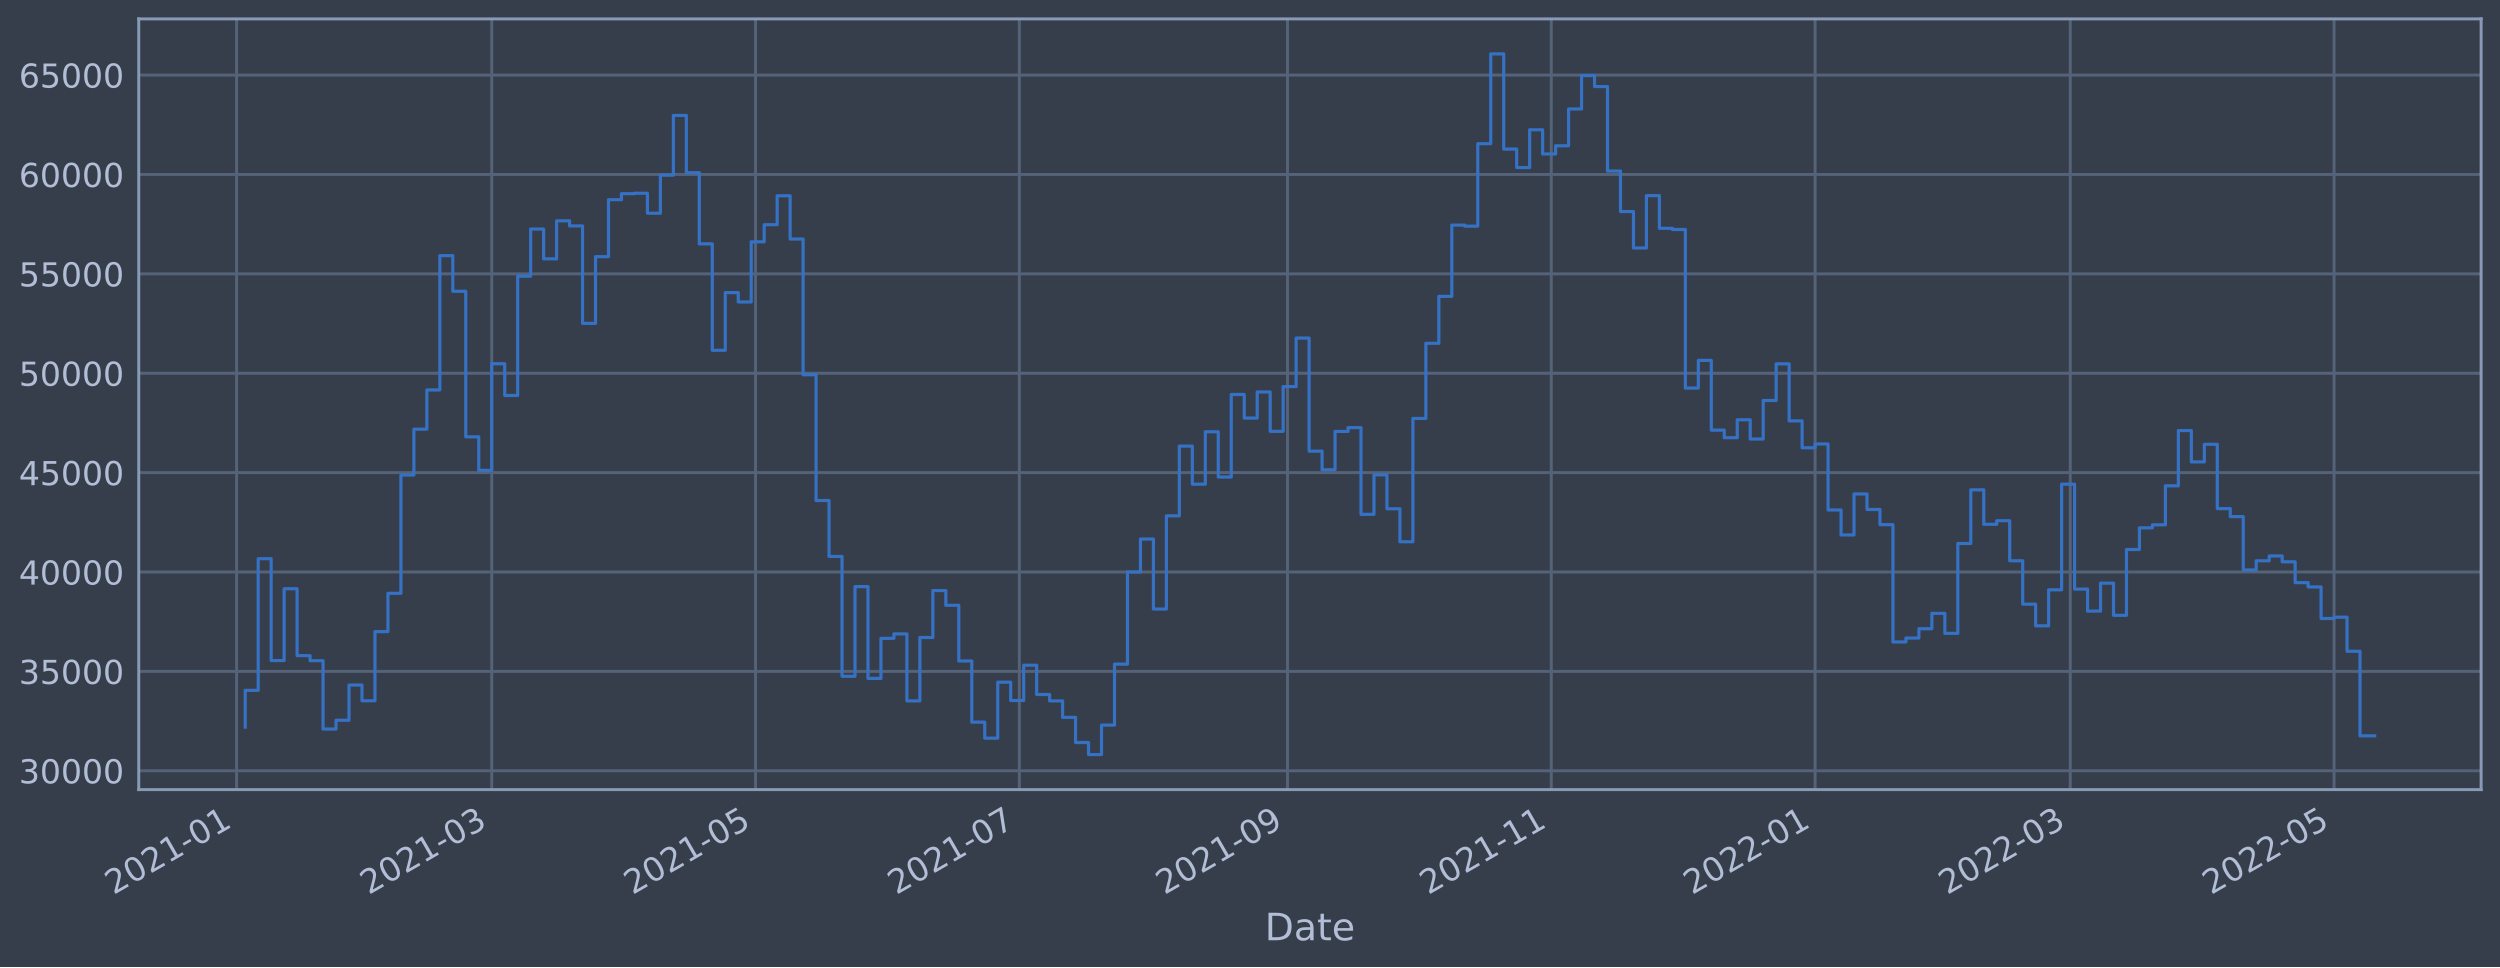
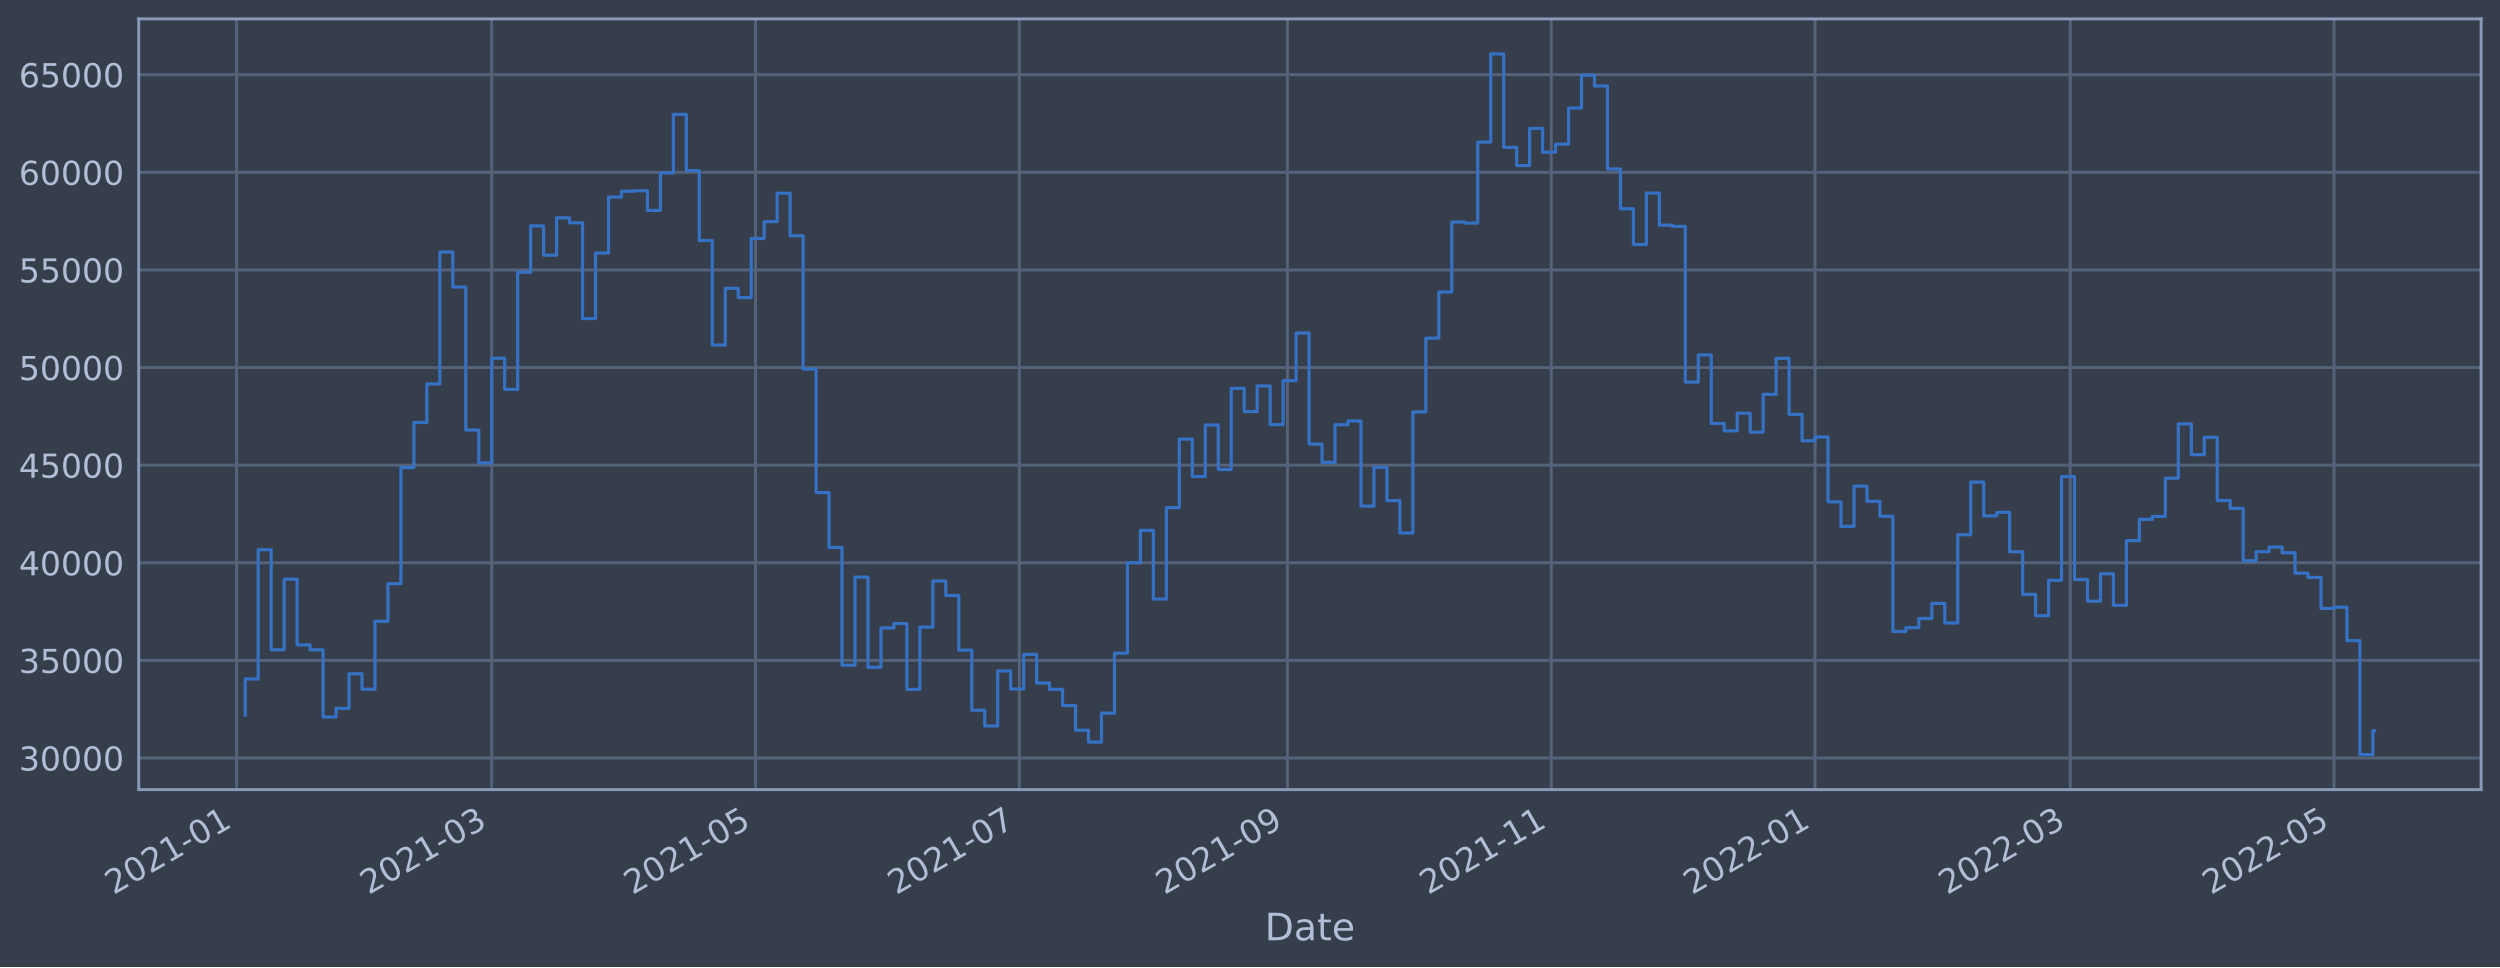
<svg xmlns="http://www.w3.org/2000/svg" xmlns:xlink="http://www.w3.org/1999/xlink" width="952.884pt" height="368.58pt" viewBox="0 0 952.884 368.58" version="1.1">
  <defs>
    <style type="text/css">*{stroke-linejoin: round; stroke-linecap: butt}</style>
  </defs>
  <g id="figure_1">
    <g id="patch_1">
      <path d="M 0 368.58  L 952.884 368.58  L 952.884 0  L 0 0  z " style="fill: #373e4b" />
    </g>
    <g id="axes_1">
      <g id="patch_2">
        <path d="M 52.884 300.96  L 945.684 300.96  L 945.684 7.2  L 52.884 7.2  z " style="fill: #373e4b" />
      </g>
      <g id="matplotlib.axis_1">
        <g id="xtick_1">
          <g id="line2d_1">
-             <path d="M 90.169 300.96  L 90.169 7.2  " clip-path="url(#p61aa8f38f5)" style="fill: none; stroke: #546379; stroke-width: 1.12; stroke-linecap: square" />
+             <path d="M 90.169 300.96  L 90.169 7.2  " clip-path="url(#pa6751919d1)" style="fill: none; stroke: #546379; stroke-width: 1.12; stroke-linecap: square" />
          </g>
          <g id="line2d_2" />
          <g id="text_1">
-             <g style="fill: #b1bed6" transform="translate(43.26552 341.1745)rotate(-30)scale(0.126 -0.126)">
+             <g style="fill: #b1bed6" transform="translate(43.26562 341.1745)rotate(-30)scale(0.126 -0.126)">
              <defs>
                <path id="DejaVuSans-32" d="M 1228 531  L 3431 531  L 3431 0  L 469 0  L 469 531  Q 828 903 1448 1529  Q 2069 2156 2228 2338  Q 2531 2678 2651 2914  Q 2772 3150 2772 3378  Q 2772 3750 2511 3984  Q 2250 4219 1831 4219  Q 1534 4219 1204 4116  Q 875 4013 500 3803  L 500 4441  Q 881 4594 1212 4672  Q 1544 4750 1819 4750  Q 2544 4750 2975 4387  Q 3406 4025 3406 3419  Q 3406 3131 3298 2873  Q 3191 2616 2906 2266  Q 2828 2175 2409 1742  Q 1991 1309 1228 531  z " transform="scale(0.015625)" />
                <path id="DejaVuSans-30" d="M 2034 4250  Q 1547 4250 1301 3770  Q 1056 3291 1056 2328  Q 1056 1369 1301 889  Q 1547 409 2034 409  Q 2525 409 2770 889  Q 3016 1369 3016 2328  Q 3016 3291 2770 3770  Q 2525 4250 2034 4250  z M 2034 4750  Q 2819 4750 3233 4129  Q 3647 3509 3647 2328  Q 3647 1150 3233 529  Q 2819 -91 2034 -91  Q 1250 -91 836 529  Q 422 1150 422 2328  Q 422 3509 836 4129  Q 1250 4750 2034 4750  z " transform="scale(0.015625)" />
                <path id="DejaVuSans-31" d="M 794 531  L 1825 531  L 1825 4091  L 703 3866  L 703 4441  L 1819 4666  L 2450 4666  L 2450 531  L 3481 531  L 3481 0  L 794 0  L 794 531  z " transform="scale(0.015625)" />
                <path id="DejaVuSans-2d" d="M 313 2009  L 1997 2009  L 1997 1497  L 313 1497  L 313 2009  z " transform="scale(0.015625)" />
              </defs>
              <use xlink:href="#DejaVuSans-32" />
              <use xlink:href="#DejaVuSans-30" x="63.623" />
              <use xlink:href="#DejaVuSans-32" x="127.246" />
              <use xlink:href="#DejaVuSans-31" x="190.869" />
              <use xlink:href="#DejaVuSans-2d" x="254.492" />
              <use xlink:href="#DejaVuSans-30" x="290.576" />
              <use xlink:href="#DejaVuSans-31" x="354.199" />
            </g>
          </g>
        </g>
        <g id="xtick_2">
          <g id="line2d_3">
-             <path d="M 187.424 300.96  L 187.424 7.2  " clip-path="url(#p61aa8f38f5)" style="fill: none; stroke: #546379; stroke-width: 1.12; stroke-linecap: square" />
+             <path d="M 187.421 300.96  L 187.421 7.2  " clip-path="url(#pa6751919d1)" style="fill: none; stroke: #546379; stroke-width: 1.12; stroke-linecap: square" />
          </g>
          <g id="line2d_4" />
          <g id="text_2">
-             <g style="fill: #b1bed6" transform="translate(140.5204 341.1745)rotate(-30)scale(0.126 -0.126)">
+             <g style="fill: #b1bed6" transform="translate(140.5175 341.1745)rotate(-30)scale(0.126 -0.126)">
              <defs>
                <path id="DejaVuSans-33" d="M 2597 2516  Q 3050 2419 3304 2112  Q 3559 1806 3559 1356  Q 3559 666 3084 287  Q 2609 -91 1734 -91  Q 1441 -91 1130 -33  Q 819 25 488 141  L 488 750  Q 750 597 1062 519  Q 1375 441 1716 441  Q 2309 441 2620 675  Q 2931 909 2931 1356  Q 2931 1769 2642 2001  Q 2353 2234 1838 2234  L 1294 2234  L 1294 2753  L 1863 2753  Q 2328 2753 2575 2939  Q 2822 3125 2822 3475  Q 2822 3834 2567 4026  Q 2313 4219 1838 4219  Q 1578 4219 1281 4162  Q 984 4106 628 3988  L 628 4550  Q 988 4650 1302 4700  Q 1616 4750 1894 4750  Q 2613 4750 3031 4423  Q 3450 4097 3450 3541  Q 3450 3153 3228 2886  Q 3006 2619 2597 2516  z " transform="scale(0.015625)" />
              </defs>
              <use xlink:href="#DejaVuSans-32" />
              <use xlink:href="#DejaVuSans-30" x="63.623" />
              <use xlink:href="#DejaVuSans-32" x="127.246" />
              <use xlink:href="#DejaVuSans-31" x="190.869" />
              <use xlink:href="#DejaVuSans-2d" x="254.492" />
              <use xlink:href="#DejaVuSans-30" x="290.576" />
              <use xlink:href="#DejaVuSans-33" x="354.199" />
            </g>
          </g>
        </g>
        <g id="xtick_3">
          <g id="line2d_5">
-             <path d="M 287.975 300.96  L 287.975 7.2  " clip-path="url(#p61aa8f38f5)" style="fill: none; stroke: #546379; stroke-width: 1.12; stroke-linecap: square" />
+             <path d="M 287.969 300.96  L 287.969 7.2  " clip-path="url(#pa6751919d1)" style="fill: none; stroke: #546379; stroke-width: 1.12; stroke-linecap: square" />
          </g>
          <g id="line2d_6" />
          <g id="text_3">
-             <g style="fill: #b1bed6" transform="translate(241.072 341.1745)rotate(-30)scale(0.126 -0.126)">
+             <g style="fill: #b1bed6" transform="translate(241.066 341.1745)rotate(-30)scale(0.126 -0.126)">
              <defs>
                <path id="DejaVuSans-35" d="M 691 4666  L 3169 4666  L 3169 4134  L 1269 4134  L 1269 2991  Q 1406 3038 1543 3061  Q 1681 3084 1819 3084  Q 2600 3084 3056 2656  Q 3513 2228 3513 1497  Q 3513 744 3044 326  Q 2575 -91 1722 -91  Q 1428 -91 1123 -41  Q 819 9 494 109  L 494 744  Q 775 591 1075 516  Q 1375 441 1709 441  Q 2250 441 2565 725  Q 2881 1009 2881 1497  Q 2881 1984 2565 2268  Q 2250 2553 1709 2553  Q 1456 2553 1204 2497  Q 953 2441 691 2322  L 691 4666  z " transform="scale(0.015625)" />
              </defs>
              <use xlink:href="#DejaVuSans-32" />
              <use xlink:href="#DejaVuSans-30" x="63.623" />
              <use xlink:href="#DejaVuSans-32" x="127.246" />
              <use xlink:href="#DejaVuSans-31" x="190.869" />
              <use xlink:href="#DejaVuSans-2d" x="254.492" />
              <use xlink:href="#DejaVuSans-30" x="290.576" />
              <use xlink:href="#DejaVuSans-35" x="354.199" />
            </g>
          </g>
        </g>
        <g id="xtick_4">
          <g id="line2d_7">
-             <path d="M 388.527 300.96  L 388.527 7.2  " clip-path="url(#p61aa8f38f5)" style="fill: none; stroke: #546379; stroke-width: 1.12; stroke-linecap: square" />
+             <path d="M 388.518 300.96  L 388.518 7.2  " clip-path="url(#pa6751919d1)" style="fill: none; stroke: #546379; stroke-width: 1.12; stroke-linecap: square" />
          </g>
          <g id="line2d_8" />
          <g id="text_4">
-             <g style="fill: #b1bed6" transform="translate(341.6237 341.1745)rotate(-30)scale(0.126 -0.126)">
+             <g style="fill: #b1bed6" transform="translate(341.6145 341.1745)rotate(-30)scale(0.126 -0.126)">
              <defs>
                <path id="DejaVuSans-37" d="M 525 4666  L 3525 4666  L 3525 4397  L 1831 0  L 1172 0  L 2766 4134  L 525 4134  L 525 4666  z " transform="scale(0.015625)" />
              </defs>
              <use xlink:href="#DejaVuSans-32" />
              <use xlink:href="#DejaVuSans-30" x="63.623" />
              <use xlink:href="#DejaVuSans-32" x="127.246" />
              <use xlink:href="#DejaVuSans-31" x="190.869" />
              <use xlink:href="#DejaVuSans-2d" x="254.492" />
              <use xlink:href="#DejaVuSans-30" x="290.576" />
              <use xlink:href="#DejaVuSans-37" x="354.199" />
            </g>
          </g>
        </g>
        <g id="xtick_5">
          <g id="line2d_9">
-             <path d="M 490.727 300.96  L 490.727 7.2  " clip-path="url(#p61aa8f38f5)" style="fill: none; stroke: #546379; stroke-width: 1.12; stroke-linecap: square" />
+             <path d="M 490.715 300.96  L 490.715 7.2  " clip-path="url(#pa6751919d1)" style="fill: none; stroke: #546379; stroke-width: 1.12; stroke-linecap: square" />
          </g>
          <g id="line2d_10" />
          <g id="text_5">
-             <g style="fill: #b1bed6" transform="translate(443.8237 341.1745)rotate(-30)scale(0.126 -0.126)">
+             <g style="fill: #b1bed6" transform="translate(443.8114 341.1745)rotate(-30)scale(0.126 -0.126)">
              <defs>
                <path id="DejaVuSans-39" d="M 703 97  L 703 672  Q 941 559 1184 500  Q 1428 441 1663 441  Q 2288 441 2617 861  Q 2947 1281 2994 2138  Q 2813 1869 2534 1725  Q 2256 1581 1919 1581  Q 1219 1581 811 2004  Q 403 2428 403 3163  Q 403 3881 828 4315  Q 1253 4750 1959 4750  Q 2769 4750 3195 4129  Q 3622 3509 3622 2328  Q 3622 1225 3098 567  Q 2575 -91 1691 -91  Q 1453 -91 1209 -44  Q 966 3 703 97  z M 1959 2075  Q 2384 2075 2632 2365  Q 2881 2656 2881 3163  Q 2881 3666 2632 3958  Q 2384 4250 1959 4250  Q 1534 4250 1286 3958  Q 1038 3666 1038 3163  Q 1038 2656 1286 2365  Q 1534 2075 1959 2075  z " transform="scale(0.015625)" />
              </defs>
              <use xlink:href="#DejaVuSans-32" />
              <use xlink:href="#DejaVuSans-30" x="63.623" />
              <use xlink:href="#DejaVuSans-32" x="127.246" />
              <use xlink:href="#DejaVuSans-31" x="190.869" />
              <use xlink:href="#DejaVuSans-2d" x="254.492" />
              <use xlink:href="#DejaVuSans-30" x="290.576" />
              <use xlink:href="#DejaVuSans-39" x="354.199" />
            </g>
          </g>
        </g>
        <g id="xtick_6">
          <g id="line2d_11">
-             <path d="M 591.279 300.96  L 591.279 7.2  " clip-path="url(#p61aa8f38f5)" style="fill: none; stroke: #546379; stroke-width: 1.12; stroke-linecap: square" />
+             <path d="M 591.263 300.96  L 591.263 7.2  " clip-path="url(#pa6751919d1)" style="fill: none; stroke: #546379; stroke-width: 1.12; stroke-linecap: square" />
          </g>
          <g id="line2d_12" />
          <g id="text_6">
-             <g style="fill: #b1bed6" transform="translate(544.3754 341.1745)rotate(-30)scale(0.126 -0.126)">
+             <g style="fill: #b1bed6" transform="translate(544.3599 341.1745)rotate(-30)scale(0.126 -0.126)">
              <use xlink:href="#DejaVuSans-32" />
              <use xlink:href="#DejaVuSans-30" x="63.623" />
              <use xlink:href="#DejaVuSans-32" x="127.246" />
              <use xlink:href="#DejaVuSans-31" x="190.869" />
              <use xlink:href="#DejaVuSans-2d" x="254.492" />
              <use xlink:href="#DejaVuSans-31" x="290.576" />
              <use xlink:href="#DejaVuSans-31" x="354.199" />
            </g>
          </g>
        </g>
        <g id="xtick_7">
          <g id="line2d_13">
-             <path d="M 691.83 300.96  L 691.83 7.2  " clip-path="url(#p61aa8f38f5)" style="fill: none; stroke: #546379; stroke-width: 1.12; stroke-linecap: square" />
+             <path d="M 691.812 300.96  L 691.812 7.2  " clip-path="url(#pa6751919d1)" style="fill: none; stroke: #546379; stroke-width: 1.12; stroke-linecap: square" />
          </g>
          <g id="line2d_14" />
          <g id="text_7">
-             <g style="fill: #b1bed6" transform="translate(644.927 341.1745)rotate(-30)scale(0.126 -0.126)">
+             <g style="fill: #b1bed6" transform="translate(644.9085 341.1745)rotate(-30)scale(0.126 -0.126)">
              <use xlink:href="#DejaVuSans-32" />
              <use xlink:href="#DejaVuSans-30" x="63.623" />
              <use xlink:href="#DejaVuSans-32" x="127.246" />
              <use xlink:href="#DejaVuSans-32" x="190.869" />
              <use xlink:href="#DejaVuSans-2d" x="254.492" />
              <use xlink:href="#DejaVuSans-30" x="290.576" />
              <use xlink:href="#DejaVuSans-31" x="354.199" />
            </g>
          </g>
        </g>
        <g id="xtick_8">
          <g id="line2d_15">
-             <path d="M 789.085 300.96  L 789.085 7.2  " clip-path="url(#p61aa8f38f5)" style="fill: none; stroke: #546379; stroke-width: 1.12; stroke-linecap: square" />
+             <path d="M 789.064 300.96  L 789.064 7.2  " clip-path="url(#pa6751919d1)" style="fill: none; stroke: #546379; stroke-width: 1.12; stroke-linecap: square" />
          </g>
          <g id="line2d_16" />
          <g id="text_8">
-             <g style="fill: #b1bed6" transform="translate(742.1819 341.1745)rotate(-30)scale(0.126 -0.126)">
+             <g style="fill: #b1bed6" transform="translate(742.1603 341.1745)rotate(-30)scale(0.126 -0.126)">
              <use xlink:href="#DejaVuSans-32" />
              <use xlink:href="#DejaVuSans-30" x="63.623" />
              <use xlink:href="#DejaVuSans-32" x="127.246" />
              <use xlink:href="#DejaVuSans-32" x="190.869" />
              <use xlink:href="#DejaVuSans-2d" x="254.492" />
              <use xlink:href="#DejaVuSans-30" x="290.576" />
              <use xlink:href="#DejaVuSans-33" x="354.199" />
            </g>
          </g>
        </g>
        <g id="xtick_9">
          <g id="line2d_17">
-             <path d="M 889.637 300.96  L 889.637 7.2  " clip-path="url(#p61aa8f38f5)" style="fill: none; stroke: #546379; stroke-width: 1.12; stroke-linecap: square" />
+             <path d="M 889.612 300.96  L 889.612 7.2  " clip-path="url(#pa6751919d1)" style="fill: none; stroke: #546379; stroke-width: 1.12; stroke-linecap: square" />
          </g>
          <g id="line2d_18" />
          <g id="text_9">
-             <g style="fill: #b1bed6" transform="translate(842.7336 341.1745)rotate(-30)scale(0.126 -0.126)">
+             <g style="fill: #b1bed6" transform="translate(842.7089 341.1745)rotate(-30)scale(0.126 -0.126)">
              <use xlink:href="#DejaVuSans-32" />
              <use xlink:href="#DejaVuSans-30" x="63.623" />
              <use xlink:href="#DejaVuSans-32" x="127.246" />
              <use xlink:href="#DejaVuSans-32" x="190.869" />
              <use xlink:href="#DejaVuSans-2d" x="254.492" />
              <use xlink:href="#DejaVuSans-30" x="290.576" />
              <use xlink:href="#DejaVuSans-35" x="354.199" />
            </g>
          </g>
        </g>
        <g id="text_10">
          <g style="fill: #b1bed6" transform="translate(482.0746 358.3856)scale(0.144 -0.144)">
            <defs>
              <path id="DejaVuSans-44" d="M 1259 4147  L 1259 519  L 2022 519  Q 2988 519 3436 956  Q 3884 1394 3884 2338  Q 3884 3275 3436 3711  Q 2988 4147 2022 4147  L 1259 4147  z M 628 4666  L 1925 4666  Q 3281 4666 3915 4102  Q 4550 3538 4550 2338  Q 4550 1131 3912 565  Q 3275 0 1925 0  L 628 0  L 628 4666  z " transform="scale(0.015625)" />
              <path id="DejaVuSans-61" d="M 2194 1759  Q 1497 1759 1228 1600  Q 959 1441 959 1056  Q 959 750 1161 570  Q 1363 391 1709 391  Q 2188 391 2477 730  Q 2766 1069 2766 1631  L 2766 1759  L 2194 1759  z M 3341 1997  L 3341 0  L 2766 0  L 2766 531  Q 2569 213 2275 61  Q 1981 -91 1556 -91  Q 1019 -91 701 211  Q 384 513 384 1019  Q 384 1609 779 1909  Q 1175 2209 1959 2209  L 2766 2209  L 2766 2266  Q 2766 2663 2505 2880  Q 2244 3097 1772 3097  Q 1472 3097 1187 3025  Q 903 2953 641 2809  L 641 3341  Q 956 3463 1253 3523  Q 1550 3584 1831 3584  Q 2591 3584 2966 3190  Q 3341 2797 3341 1997  z " transform="scale(0.015625)" />
              <path id="DejaVuSans-74" d="M 1172 4494  L 1172 3500  L 2356 3500  L 2356 3053  L 1172 3053  L 1172 1153  Q 1172 725 1289 603  Q 1406 481 1766 481  L 2356 481  L 2356 0  L 1766 0  Q 1100 0 847 248  Q 594 497 594 1153  L 594 3053  L 172 3053  L 172 3500  L 594 3500  L 594 4494  L 1172 4494  z " transform="scale(0.015625)" />
              <path id="DejaVuSans-65" d="M 3597 1894  L 3597 1613  L 953 1613  Q 991 1019 1311 708  Q 1631 397 2203 397  Q 2534 397 2845 478  Q 3156 559 3463 722  L 3463 178  Q 3153 47 2828 -22  Q 2503 -91 2169 -91  Q 1331 -91 842 396  Q 353 884 353 1716  Q 353 2575 817 3079  Q 1281 3584 2069 3584  Q 2775 3584 3186 3129  Q 3597 2675 3597 1894  z M 3022 2063  Q 3016 2534 2758 2815  Q 2500 3097 2075 3097  Q 1594 3097 1305 2825  Q 1016 2553 972 2059  L 3022 2063  z " transform="scale(0.015625)" />
            </defs>
            <use xlink:href="#DejaVuSans-44" />
            <use xlink:href="#DejaVuSans-61" x="77.002" />
            <use xlink:href="#DejaVuSans-74" x="138.281" />
            <use xlink:href="#DejaVuSans-65" x="177.49" />
          </g>
        </g>
      </g>
      <g id="matplotlib.axis_2">
        <g id="ytick_1">
          <g id="line2d_19">
-             <path d="M 52.884 293.789  L 945.684 293.789  " clip-path="url(#p61aa8f38f5)" style="fill: none; stroke: #546379; stroke-width: 1.12; stroke-linecap: square" />
+             <path d="M 52.884 288.915  L 945.684 288.915  " clip-path="url(#pa6751919d1)" style="fill: none; stroke: #546379; stroke-width: 1.12; stroke-linecap: square" />
          </g>
          <g id="line2d_20" />
          <g id="text_11">
-             <g style="fill: #b1bed6" transform="translate(7.2 298.5763)scale(0.126 -0.126)">
+             <g style="fill: #b1bed6" transform="translate(7.2 293.7018)scale(0.126 -0.126)">
              <use xlink:href="#DejaVuSans-33" />
              <use xlink:href="#DejaVuSans-30" x="63.623" />
              <use xlink:href="#DejaVuSans-30" x="127.246" />
              <use xlink:href="#DejaVuSans-30" x="190.869" />
              <use xlink:href="#DejaVuSans-30" x="254.492" />
            </g>
          </g>
        </g>
        <g id="ytick_2">
          <g id="line2d_21">
-             <path d="M 52.884 255.907  L 945.684 255.907  " clip-path="url(#p61aa8f38f5)" style="fill: none; stroke: #546379; stroke-width: 1.12; stroke-linecap: square" />
+             <path d="M 52.884 251.708  L 945.684 251.708  " clip-path="url(#pa6751919d1)" style="fill: none; stroke: #546379; stroke-width: 1.12; stroke-linecap: square" />
          </g>
          <g id="line2d_22" />
          <g id="text_12">
-             <g style="fill: #b1bed6" transform="translate(7.2 260.6936)scale(0.126 -0.126)">
+             <g style="fill: #b1bed6" transform="translate(7.2 256.495)scale(0.126 -0.126)">
              <use xlink:href="#DejaVuSans-33" />
              <use xlink:href="#DejaVuSans-35" x="63.623" />
              <use xlink:href="#DejaVuSans-30" x="127.246" />
              <use xlink:href="#DejaVuSans-30" x="190.869" />
              <use xlink:href="#DejaVuSans-30" x="254.492" />
            </g>
          </g>
        </g>
        <g id="ytick_3">
          <g id="line2d_23">
-             <path d="M 52.884 218.024  L 945.684 218.024  " clip-path="url(#p61aa8f38f5)" style="fill: none; stroke: #546379; stroke-width: 1.12; stroke-linecap: square" />
+             <path d="M 52.884 214.501  L 945.684 214.501  " clip-path="url(#pa6751919d1)" style="fill: none; stroke: #546379; stroke-width: 1.12; stroke-linecap: square" />
          </g>
          <g id="line2d_24" />
          <g id="text_13">
-             <g style="fill: #b1bed6" transform="translate(7.2 222.811)scale(0.126 -0.126)">
+             <g style="fill: #b1bed6" transform="translate(7.2 219.2882)scale(0.126 -0.126)">
              <defs>
                <path id="DejaVuSans-34" d="M 2419 4116  L 825 1625  L 2419 1625  L 2419 4116  z M 2253 4666  L 3047 4666  L 3047 1625  L 3713 1625  L 3713 1100  L 3047 1100  L 3047 0  L 2419 0  L 2419 1100  L 313 1100  L 313 1709  L 2253 4666  z " transform="scale(0.015625)" />
              </defs>
              <use xlink:href="#DejaVuSans-34" />
              <use xlink:href="#DejaVuSans-30" x="63.623" />
              <use xlink:href="#DejaVuSans-30" x="127.246" />
              <use xlink:href="#DejaVuSans-30" x="190.869" />
              <use xlink:href="#DejaVuSans-30" x="254.492" />
            </g>
          </g>
        </g>
        <g id="ytick_4">
          <g id="line2d_25">
-             <path d="M 52.884 180.141  L 945.684 180.141  " clip-path="url(#p61aa8f38f5)" style="fill: none; stroke: #546379; stroke-width: 1.12; stroke-linecap: square" />
+             <path d="M 52.884 177.294  L 945.684 177.294  " clip-path="url(#pa6751919d1)" style="fill: none; stroke: #546379; stroke-width: 1.12; stroke-linecap: square" />
          </g>
          <g id="line2d_26" />
          <g id="text_14">
-             <g style="fill: #b1bed6" transform="translate(7.2 184.9284)scale(0.126 -0.126)">
+             <g style="fill: #b1bed6" transform="translate(7.2 182.0814)scale(0.126 -0.126)">
              <use xlink:href="#DejaVuSans-34" />
              <use xlink:href="#DejaVuSans-35" x="63.623" />
              <use xlink:href="#DejaVuSans-30" x="127.246" />
              <use xlink:href="#DejaVuSans-30" x="190.869" />
              <use xlink:href="#DejaVuSans-30" x="254.492" />
            </g>
          </g>
        </g>
        <g id="ytick_5">
          <g id="line2d_27">
-             <path d="M 52.884 142.259  L 945.684 142.259  " clip-path="url(#p61aa8f38f5)" style="fill: none; stroke: #546379; stroke-width: 1.12; stroke-linecap: square" />
+             <path d="M 52.884 140.088  L 945.684 140.088  " clip-path="url(#pa6751919d1)" style="fill: none; stroke: #546379; stroke-width: 1.12; stroke-linecap: square" />
          </g>
          <g id="line2d_28" />
          <g id="text_15">
-             <g style="fill: #b1bed6" transform="translate(7.2 147.0457)scale(0.126 -0.126)">
+             <g style="fill: #b1bed6" transform="translate(7.2 144.8745)scale(0.126 -0.126)">
              <use xlink:href="#DejaVuSans-35" />
              <use xlink:href="#DejaVuSans-30" x="63.623" />
              <use xlink:href="#DejaVuSans-30" x="127.246" />
              <use xlink:href="#DejaVuSans-30" x="190.869" />
              <use xlink:href="#DejaVuSans-30" x="254.492" />
            </g>
          </g>
        </g>
        <g id="ytick_6">
          <g id="line2d_29">
-             <path d="M 52.884 104.376  L 945.684 104.376  " clip-path="url(#p61aa8f38f5)" style="fill: none; stroke: #546379; stroke-width: 1.12; stroke-linecap: square" />
+             <path d="M 52.884 102.881  L 945.684 102.881  " clip-path="url(#pa6751919d1)" style="fill: none; stroke: #546379; stroke-width: 1.12; stroke-linecap: square" />
          </g>
          <g id="line2d_30" />
          <g id="text_16">
-             <g style="fill: #b1bed6" transform="translate(7.2 109.1631)scale(0.126 -0.126)">
+             <g style="fill: #b1bed6" transform="translate(7.2 107.6677)scale(0.126 -0.126)">
              <use xlink:href="#DejaVuSans-35" />
              <use xlink:href="#DejaVuSans-35" x="63.623" />
              <use xlink:href="#DejaVuSans-30" x="127.246" />
              <use xlink:href="#DejaVuSans-30" x="190.869" />
              <use xlink:href="#DejaVuSans-30" x="254.492" />
            </g>
          </g>
        </g>
        <g id="ytick_7">
          <g id="line2d_31">
-             <path d="M 52.884 66.493  L 945.684 66.493  " clip-path="url(#p61aa8f38f5)" style="fill: none; stroke: #546379; stroke-width: 1.12; stroke-linecap: square" />
+             <path d="M 52.884 65.674  L 945.684 65.674  " clip-path="url(#pa6751919d1)" style="fill: none; stroke: #546379; stroke-width: 1.12; stroke-linecap: square" />
          </g>
          <g id="line2d_32" />
          <g id="text_17">
-             <g style="fill: #b1bed6" transform="translate(7.2 71.28047)scale(0.126 -0.126)">
+             <g style="fill: #b1bed6" transform="translate(7.2 70.4609)scale(0.126 -0.126)">
              <defs>
                <path id="DejaVuSans-36" d="M 2113 2584  Q 1688 2584 1439 2293  Q 1191 2003 1191 1497  Q 1191 994 1439 701  Q 1688 409 2113 409  Q 2538 409 2786 701  Q 3034 994 3034 1497  Q 3034 2003 2786 2293  Q 2538 2584 2113 2584  z M 3366 4563  L 3366 3988  Q 3128 4100 2886 4159  Q 2644 4219 2406 4219  Q 1781 4219 1451 3797  Q 1122 3375 1075 2522  Q 1259 2794 1537 2939  Q 1816 3084 2150 3084  Q 2853 3084 3261 2657  Q 3669 2231 3669 1497  Q 3669 778 3244 343  Q 2819 -91 2113 -91  Q 1303 -91 875 529  Q 447 1150 447 2328  Q 447 3434 972 4092  Q 1497 4750 2381 4750  Q 2619 4750 2861 4703  Q 3103 4656 3366 4563  z " transform="scale(0.015625)" />
              </defs>
              <use xlink:href="#DejaVuSans-36" />
              <use xlink:href="#DejaVuSans-30" x="63.623" />
              <use xlink:href="#DejaVuSans-30" x="127.246" />
              <use xlink:href="#DejaVuSans-30" x="190.869" />
              <use xlink:href="#DejaVuSans-30" x="254.492" />
            </g>
          </g>
        </g>
        <g id="ytick_8">
          <g id="line2d_33">
-             <path d="M 52.884 28.611  L 945.684 28.611  " clip-path="url(#p61aa8f38f5)" style="fill: none; stroke: #546379; stroke-width: 1.12; stroke-linecap: square" />
+             <path d="M 52.884 28.467  L 945.684 28.467  " clip-path="url(#pa6751919d1)" style="fill: none; stroke: #546379; stroke-width: 1.12; stroke-linecap: square" />
          </g>
          <g id="line2d_34" />
          <g id="text_18">
-             <g style="fill: #b1bed6" transform="translate(7.2 33.39783)scale(0.126 -0.126)">
+             <g style="fill: #b1bed6" transform="translate(7.2 33.25408)scale(0.126 -0.126)">
              <use xlink:href="#DejaVuSans-36" />
              <use xlink:href="#DejaVuSans-35" x="63.623" />
              <use xlink:href="#DejaVuSans-30" x="127.246" />
              <use xlink:href="#DejaVuSans-30" x="190.869" />
              <use xlink:href="#DejaVuSans-30" x="254.492" />
            </g>
          </g>
        </g>
      </g>
      <g id="line2d_35">
-         <path d="M 93.466 277.155  L 93.466 263.13  L 98.411 263.13  L 98.411 212.946  L 103.356 212.946  L 103.356 251.778  L 108.301 251.778  L 108.301 224.4  L 113.246 224.4  L 113.246 249.898  L 118.191 249.898  L 118.191 251.823  L 123.137 251.823  L 123.137 277.881  L 128.082 277.881  L 128.082 274.531  L 133.027 274.531  L 133.027 261.102  L 137.972 261.102  L 137.972 267.098  L 142.917 267.098  L 142.917 240.738  L 147.862 240.738  L 147.862 226.145  L 152.808 226.145  L 152.808 181.064  L 157.753 181.064  L 157.753 163.585  L 162.698 163.585  L 162.698 148.622  L 167.643 148.622  L 167.643 97.432  L 172.588 97.432  L 172.588 111.018  L 177.533 111.018  L 177.533 166.5  L 182.479 166.5  L 182.479 179.278  L 187.424 179.278  L 187.424 138.639  L 192.369 138.639  L 192.369 150.732  L 197.314 150.732  L 197.314 105.274  L 202.259 105.274  L 202.259 87.304  L 207.204 87.304  L 207.204 98.658  L 212.149 98.658  L 212.149 84.178  L 217.095 84.178  L 217.095 86.108  L 222.04 86.108  L 222.04 123.255  L 226.985 123.255  L 226.985 97.831  L 231.93 97.831  L 231.93 76.115  L 236.875 76.115  L 236.875 73.833  L 241.82 73.833  L 241.82 73.66  L 246.766 73.66  L 246.766 81.278  L 251.711 81.278  L 251.711 66.76  L 256.656 66.76  L 256.656 43.998  L 261.601 43.998  L 261.601 65.834  L 266.546 65.834  L 266.546 92.951  L 271.491 92.951  L 271.491 133.522  L 276.437 133.522  L 276.437 111.523  L 281.382 111.523  L 281.382 115.103  L 286.327 115.103  L 286.327 92.174  L 291.272 92.174  L 291.272 85.638  L 296.217 85.638  L 296.217 74.609  L 301.162 74.609  L 301.162 91.117  L 306.108 91.117  L 306.108 142.846  L 311.053 142.846  L 311.053 190.777  L 315.998 190.777  L 315.998 212.082  L 320.943 212.082  L 320.943 257.766  L 325.888 257.766  L 325.888 223.585  L 330.833 223.585  L 330.833 258.576  L 335.779 258.576  L 335.779 243.31  L 340.724 243.31  L 340.724 241.621  L 345.669 241.621  L 345.669 267.159  L 350.614 267.159  L 350.614 242.992  L 355.559 242.992  L 355.559 225.094  L 360.504 225.094  L 360.504 230.716  L 365.45 230.716  L 365.45 251.935  L 370.395 251.935  L 370.395 275.245  L 375.34 275.245  L 375.34 281.359  L 380.285 281.359  L 380.285 260.023  L 385.23 260.023  L 385.23 266.992  L 390.175 266.992  L 390.175 253.563  L 395.121 253.563  L 395.121 264.703  L 400.066 264.703  L 400.066 267.153  L 405.011 267.153  L 405.011 273.434  L 409.956 273.434  L 409.956 283.021  L 414.901 283.021  L 414.901 287.607  L 419.846 287.607  L 419.846 276.379  L 424.792 276.379  L 424.792 253.14  L 429.737 253.14  L 429.737 218.005  L 434.682 218.005  L 434.682 205.454  L 439.627 205.454  L 439.627 232.131  L 444.572 232.131  L 444.572 196.613  L 449.517 196.613  L 449.517 170.038  L 454.462 170.038  L 454.462 184.553  L 459.408 184.553  L 459.408 164.561  L 464.353 164.561  L 464.353 181.824  L 469.298 181.824  L 469.298 150.35  L 474.243 150.35  L 474.243 159.347  L 479.188 159.347  L 479.188 149.404  L 484.133 149.404  L 484.133 164.422  L 489.079 164.422  L 489.079 147.342  L 494.024 147.342  L 494.024 128.855  L 498.969 128.855  L 498.969 171.971  L 503.914 171.971  L 503.914 179.044  L 508.859 179.044  L 508.859 164.442  L 513.804 164.442  L 513.804 162.991  L 518.75 162.991  L 518.75 196.04  L 523.695 196.04  L 523.695 180.983  L 528.64 180.983  L 528.64 193.911  L 533.585 193.911  L 533.585 206.49  L 538.53 206.49  L 538.53 159.479  L 543.475 159.479  L 543.475 130.85  L 548.421 130.85  L 548.421 112.958  L 553.366 112.958  L 553.366 85.798  L 558.311 85.798  L 558.311 86.21  L 563.256 86.21  L 563.256 54.779  L 568.201 54.779  L 568.201 20.553  L 573.146 20.553  L 573.146 56.816  L 578.092 56.816  L 578.092 63.878  L 583.037 63.878  L 583.037 49.452  L 587.982 49.452  L 587.982 58.693  L 592.927 58.693  L 592.927 55.569  L 597.872 55.569  L 597.872 41.542  L 602.817 41.542  L 602.817 28.787  L 607.763 28.787  L 607.763 32.998  L 612.708 32.998  L 612.708 65.188  L 617.653 65.188  L 617.653 80.639  L 622.598 80.639  L 622.598 94.515  L 627.543 94.515  L 627.543 74.559  L 632.488 74.559  L 632.488 87.009  L 637.434 87.009  L 637.434 87.482  L 642.379 87.482  L 642.379 147.912  L 647.324 147.912  L 647.324 137.369  L 652.269 137.369  L 652.269 163.947  L 657.214 163.947  L 657.214 166.829  L 662.159 166.829  L 662.159 160  L 667.105 160  L 667.105 167.342  L 672.05 167.342  L 672.05 152.651  L 676.995 152.651  L 676.995 138.691  L 681.94 138.691  L 681.94 160.433  L 686.885 160.433  L 686.885 170.674  L 691.83 170.674  L 691.83 169.216  L 696.775 169.216  L 696.775 194.38  L 701.721 194.38  L 701.721 203.898  L 706.666 203.898  L 706.666 188.279  L 711.611 188.279  L 711.611 194.184  L 716.556 194.184  L 716.556 199.981  L 721.501 199.981  L 721.501 244.687  L 726.446 244.687  L 726.446 243.187  L 731.392 243.187  L 731.392 239.641  L 736.337 239.641  L 736.337 233.794  L 741.282 233.794  L 741.282 241.415  L 746.227 241.415  L 746.227 207.148  L 751.172 207.148  L 751.172 186.708  L 756.117 186.708  L 756.117 199.831  L 761.063 199.831  L 761.063 198.469  L 766.008 198.469  L 766.008 213.738  L 770.953 213.738  L 770.953 230.28  L 775.898 230.28  L 775.898 238.545  L 780.843 238.545  L 780.843 224.813  L 785.788 224.813  L 785.788 184.545  L 790.734 184.545  L 790.734 224.53  L 795.679 224.53  L 795.679 232.931  L 800.624 232.931  L 800.624 222.283  L 805.569 222.283  L 805.569 234.538  L 810.514 234.538  L 810.514 209.439  L 815.459 209.439  L 815.459 201.187  L 820.405 201.187  L 820.405 200.047  L 825.35 200.047  L 825.35 185.185  L 830.295 185.185  L 830.295 164.11  L 835.24 164.11  L 835.24 176.056  L 840.185 176.056  L 840.185 169.341  L 845.13 169.341  L 845.13 193.854  L 850.076 193.854  L 850.076 196.903  L 855.021 196.903  L 855.021 217.25  L 859.966 217.25  L 859.966 213.734  L 864.911 213.734  L 864.911 211.919  L 869.856 211.919  L 869.856 214.13  L 874.801 214.13  L 874.801 222.073  L 879.747 222.073  L 879.747 223.712  L 884.692 223.712  L 884.692 235.744  L 889.637 235.744  L 889.637 235.244  L 894.582 235.244  L 894.582 248.231  L 899.527 248.231  L 899.527 280.468  L 905.102 280.468  L 905.102 280.468  " clip-path="url(#p61aa8f38f5)" style="fill: none; stroke: #3572c6; stroke-width: 1.2; stroke-linecap: square" />
+         <path d="M 93.466 272.578  L 93.466 258.802  L 98.411 258.802  L 98.411 209.514  L 103.356 209.514  L 103.356 247.653  L 108.301 247.653  L 108.301 220.763  L 113.246 220.763  L 113.246 245.807  L 118.191 245.807  L 118.191 247.697  L 123.136 247.697  L 123.136 273.29  L 128.081 273.29  L 128.081 270  L 133.026 270  L 133.026 256.811  L 137.971 256.811  L 137.971 262.7  L 142.916 262.7  L 142.916 236.81  L 147.861 236.81  L 147.861 222.478  L 152.806 222.478  L 152.806 178.201  L 157.751 178.201  L 157.751 161.034  L 162.696 161.034  L 162.696 146.338  L 167.641 146.338  L 167.641 96.061  L 172.586 96.061  L 172.586 109.404  L 177.531 109.404  L 177.531 163.897  L 182.476 163.897  L 182.476 176.447  L 187.421 176.447  L 187.421 136.533  L 192.366 136.533  L 192.366 148.41  L 197.311 148.41  L 197.311 103.762  L 202.256 103.762  L 202.256 86.113  L 207.201 86.113  L 207.201 97.265  L 212.146 97.265  L 212.146 83.043  L 217.091 83.043  L 217.091 84.938  L 222.036 84.938  L 222.036 121.423  L 226.981 121.423  L 226.981 96.452  L 231.926 96.452  L 231.926 75.123  L 236.871 75.123  L 236.871 72.882  L 241.816 72.882  L 241.816 72.713  L 246.761 72.713  L 246.761 80.195  L 251.706 80.195  L 251.706 65.935  L 256.651 65.935  L 256.651 43.58  L 261.596 43.58  L 261.596 65.026  L 266.541 65.026  L 266.541 91.66  L 271.486 91.66  L 271.486 131.507  L 276.431 131.507  L 276.431 109.901  L 281.376 109.901  L 281.376 113.417  L 286.321 113.417  L 286.321 90.897  L 291.266 90.897  L 291.266 84.476  L 296.211 84.476  L 296.211 73.645  L 301.156 73.645  L 301.156 89.858  L 306.101 89.858  L 306.101 140.664  L 311.046 140.664  L 311.046 187.74  L 315.991 187.74  L 315.991 208.665  L 320.936 208.665  L 320.936 253.535  L 325.881 253.535  L 325.881 219.963  L 330.826 219.963  L 330.826 254.33  L 335.771 254.33  L 335.771 239.336  L 340.716 239.336  L 340.716 237.677  L 345.661 237.677  L 345.661 262.759  L 350.606 262.759  L 350.606 239.024  L 355.551 239.024  L 355.551 221.445  L 360.496 221.445  L 360.496 226.966  L 365.441 226.966  L 365.441 247.807  L 370.386 247.807  L 370.386 270.701  L 375.331 270.701  L 375.331 276.707  L 380.276 276.707  L 380.276 255.751  L 385.221 255.751  L 385.221 262.596  L 390.166 262.596  L 390.166 249.406  L 395.111 249.406  L 395.111 260.347  L 400.056 260.347  L 400.056 262.754  L 405.001 262.754  L 405.001 268.923  L 409.946 268.923  L 409.946 278.339  L 414.891 278.339  L 414.891 282.843  L 419.836 282.843  L 419.836 271.815  L 424.781 271.815  L 424.781 248.99  L 429.726 248.99  L 429.726 214.482  L 434.671 214.482  L 434.671 202.155  L 439.616 202.155  L 439.616 228.357  L 444.561 228.357  L 444.561 193.472  L 449.506 193.472  L 449.506 167.372  L 454.451 167.372  L 454.451 181.627  L 459.396 181.627  L 459.396 161.992  L 464.341 161.992  L 464.341 178.947  L 469.286 178.947  L 469.286 148.035  L 474.231 148.035  L 474.231 156.871  L 479.176 156.871  L 479.176 147.106  L 484.121 147.106  L 484.121 161.855  L 489.066 161.855  L 489.066 145.081  L 494.011 145.081  L 494.011 126.923  L 498.956 126.923  L 498.956 169.27  L 503.901 169.27  L 503.901 176.217  L 508.846 176.217  L 508.846 161.875  L 513.791 161.875  L 513.791 160.45  L 518.736 160.45  L 518.736 192.91  L 523.681 192.91  L 523.681 178.121  L 528.626 178.121  L 528.626 190.818  L 533.571 190.818  L 533.571 203.173  L 538.516 203.173  L 538.516 157.001  L 543.461 157.001  L 543.461 128.882  L 548.406 128.882  L 548.406 111.31  L 553.351 111.31  L 553.351 84.634  L 558.296 84.634  L 558.296 85.038  L 563.241 85.038  L 563.241 54.168  L 568.187 54.168  L 568.187 20.553  L 573.132 20.553  L 573.132 56.169  L 578.077 56.169  L 578.077 63.105  L 583.022 63.105  L 583.022 48.937  L 587.967 48.937  L 587.967 58.013  L 592.912 58.013  L 592.912 54.945  L 597.857 54.945  L 597.857 41.168  L 602.802 41.168  L 602.802 28.64  L 607.747 28.64  L 607.747 32.776  L 612.692 32.776  L 612.692 64.392  L 617.637 64.392  L 617.637 79.567  L 622.582 79.567  L 622.582 93.196  L 627.527 93.196  L 627.527 73.596  L 632.472 73.596  L 632.472 85.823  L 637.417 85.823  L 637.417 86.288  L 642.362 86.288  L 642.362 145.64  L 647.307 145.64  L 647.307 135.285  L 652.252 135.285  L 652.252 161.389  L 657.197 161.389  L 657.197 164.219  L 662.142 164.219  L 662.142 157.512  L 667.087 157.512  L 667.087 164.724  L 672.032 164.724  L 672.032 150.294  L 676.977 150.294  L 676.977 136.583  L 681.922 136.583  L 681.922 157.937  L 686.867 157.937  L 686.867 167.996  L 691.812 167.996  L 691.812 166.564  L 696.757 166.564  L 696.757 191.279  L 701.702 191.279  L 701.702 200.627  L 706.647 200.627  L 706.647 185.286  L 711.592 185.286  L 711.592 191.087  L 716.537 191.087  L 716.537 196.78  L 721.482 196.78  L 721.482 240.688  L 726.427 240.688  L 726.427 239.215  L 731.372 239.215  L 731.372 235.732  L 736.317 235.732  L 736.317 229.989  L 741.262 229.989  L 741.262 237.475  L 746.207 237.475  L 746.207 203.82  L 751.152 203.82  L 751.152 183.744  L 756.097 183.744  L 756.097 196.632  L 761.042 196.632  L 761.042 195.295  L 765.987 195.295  L 765.987 210.292  L 770.932 210.292  L 770.932 226.539  L 775.877 226.539  L 775.877 234.656  L 780.822 234.656  L 780.822 221.169  L 785.767 221.169  L 785.767 181.619  L 790.712 181.619  L 790.712 220.891  L 795.657 220.891  L 795.657 229.142  L 800.602 229.142  L 800.602 218.684  L 805.547 218.684  L 805.547 230.72  L 810.492 230.72  L 810.492 206.069  L 815.437 206.069  L 815.437 197.964  L 820.382 197.964  L 820.382 196.845  L 825.327 196.845  L 825.327 182.248  L 830.272 182.248  L 830.272 161.549  L 835.217 161.549  L 835.217 173.282  L 840.162 173.282  L 840.162 166.687  L 845.107 166.687  L 845.107 190.762  L 850.052 190.762  L 850.052 193.757  L 854.997 193.757  L 854.997 213.741  L 859.942 213.741  L 859.942 210.288  L 864.887 210.288  L 864.887 208.506  L 869.832 208.506  L 869.832 210.676  L 874.777 210.676  L 874.777 218.478  L 879.722 218.478  L 879.722 220.088  L 884.667 220.088  L 884.667 231.905  L 889.612 231.905  L 889.612 231.414  L 894.557 231.414  L 894.557 244.17  L 899.502 244.17  L 899.502 287.607  L 904.447 287.607  L 904.447 278.5  L 905.102 278.5  L 905.102 278.5  " clip-path="url(#pa6751919d1)" style="fill: none; stroke: #3572c6; stroke-width: 1.2; stroke-linecap: square" />
      </g>
      <g id="patch_3">
        <path d="M 52.884 300.96  L 52.884 7.2  " style="fill: none; stroke: #899ab8; stroke-width: 1.12; stroke-linejoin: miter; stroke-linecap: square" />
      </g>
      <g id="patch_4">
        <path d="M 945.684 300.96  L 945.684 7.2  " style="fill: none; stroke: #899ab8; stroke-width: 1.12; stroke-linejoin: miter; stroke-linecap: square" />
      </g>
      <g id="patch_5">
        <path d="M 52.884 300.96  L 945.684 300.96  " style="fill: none; stroke: #899ab8; stroke-width: 1.12; stroke-linejoin: miter; stroke-linecap: square" />
      </g>
      <g id="patch_6">
        <path d="M 52.884 7.2  L 945.684 7.2  " style="fill: none; stroke: #899ab8; stroke-width: 1.12; stroke-linejoin: miter; stroke-linecap: square" />
      </g>
    </g>
  </g>
  <defs>
-     <clipPath id="p61aa8f38f5">
+     <clipPath id="pa6751919d1">
      <rect x="52.884" y="7.2" width="892.8" height="293.76" />
    </clipPath>
  </defs>
</svg>
